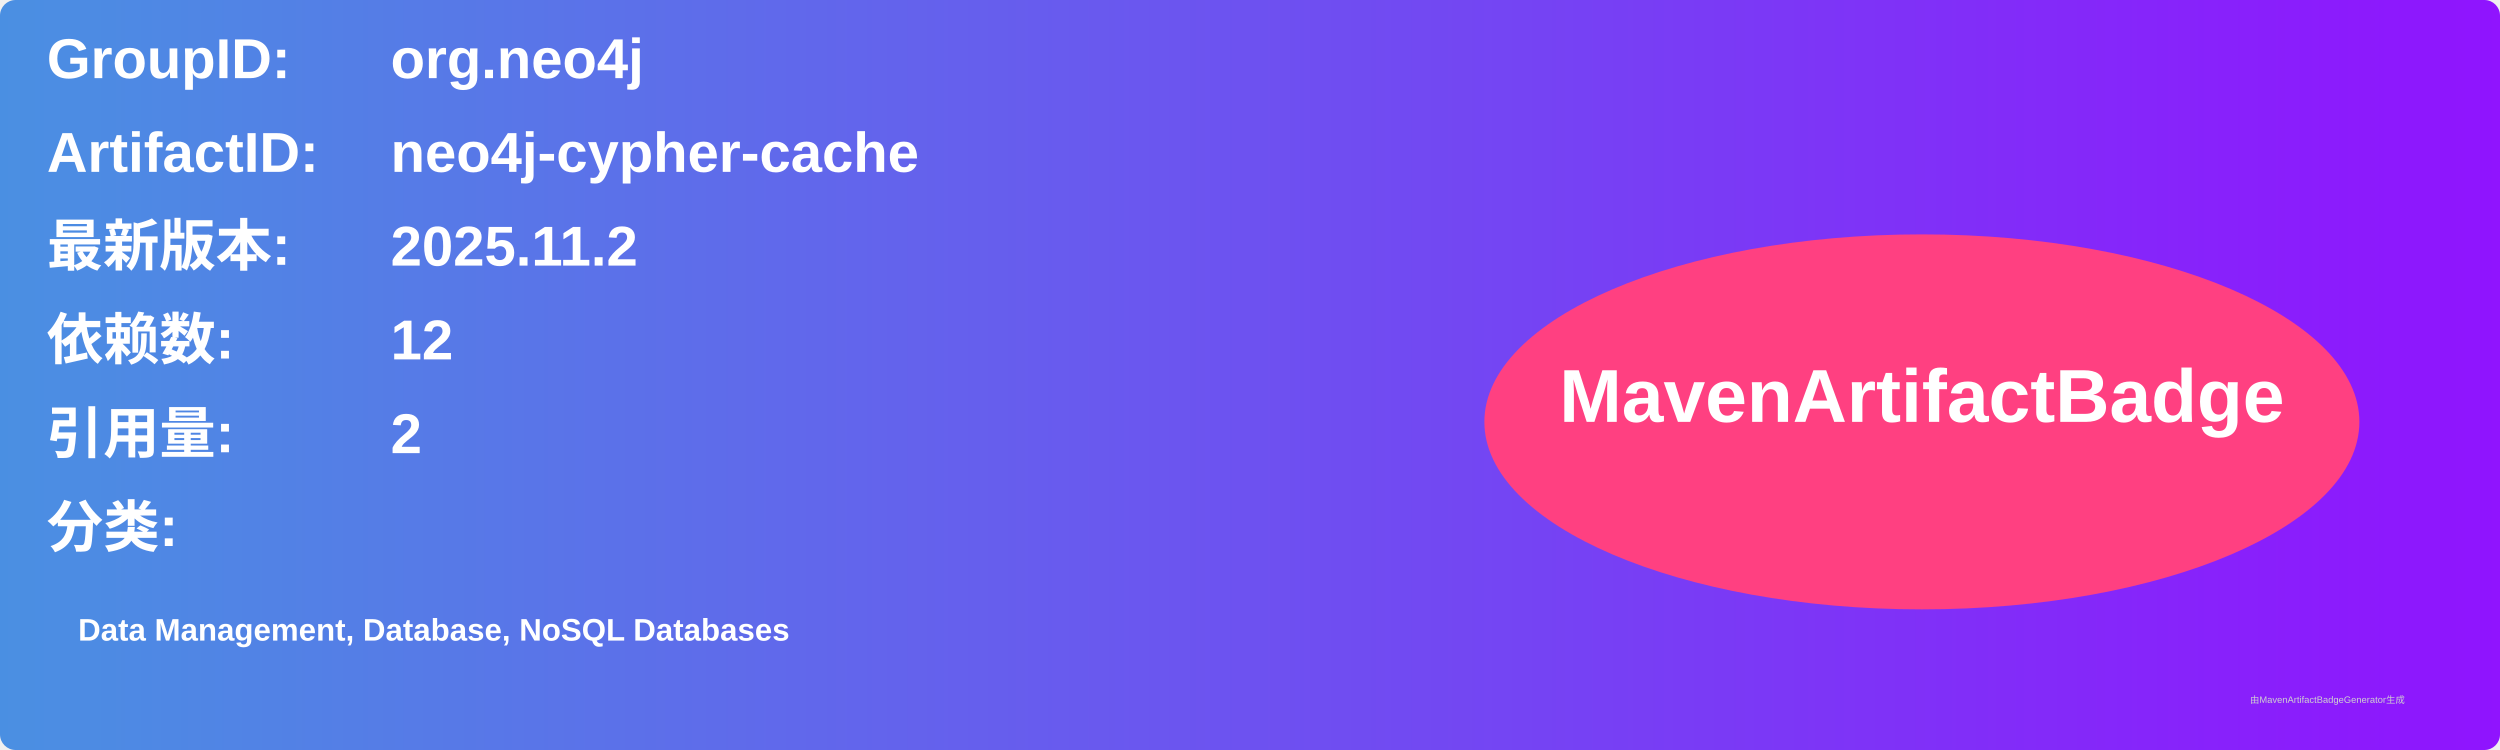
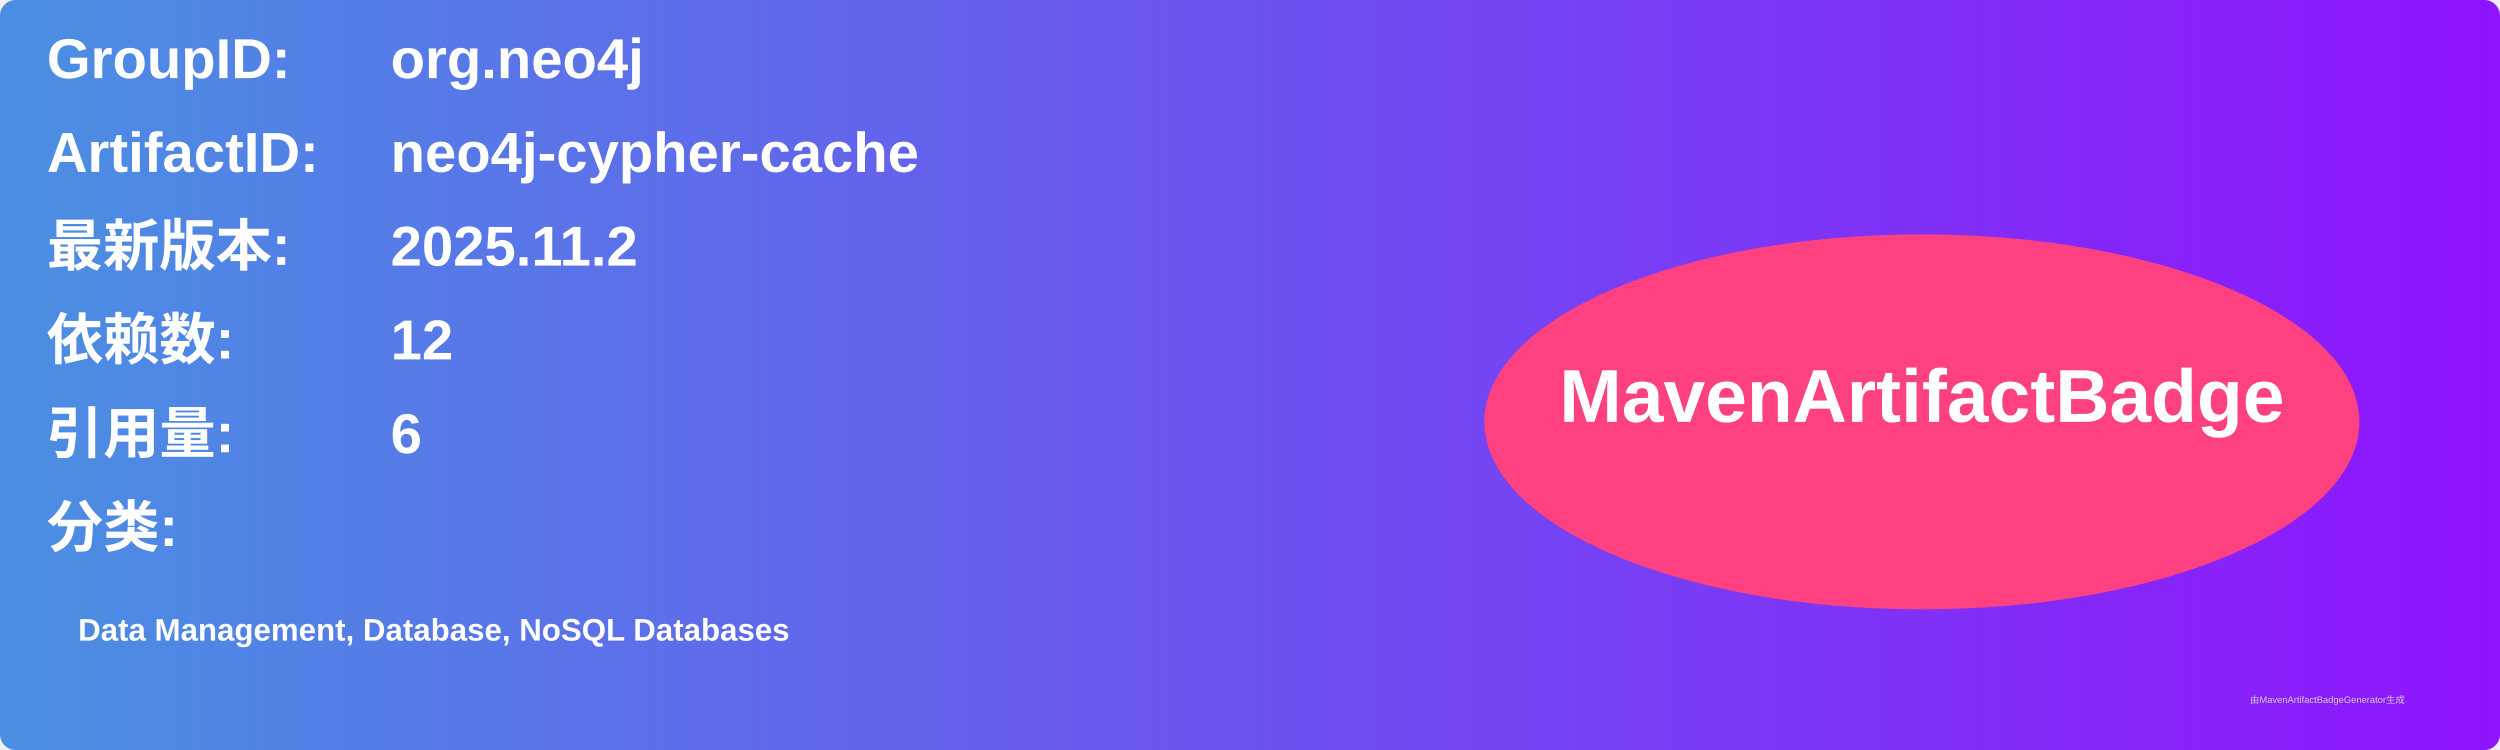
<svg xmlns="http://www.w3.org/2000/svg" width="800" height="240" viewBox="0 0 800 240">
  <linearGradient id="grad" x1="0%" y1="0%" x2="100%" y2="0%">
    <stop offset="0%" stop-color="#4a90e2" />
    <stop offset="100%" stop-color="#9013fe" />
  </linearGradient>
  <rect width="100%" height="100%" rx="5" ry="5" fill="url(#grad)" />
  <g transform="translate(15, 15)">
    <text x="0" y="10" font-family="Arial" font-size="18" fill="white" font-weight="bold" width="260">GroupID:</text>
    <text x="110" y="10" font-family="Arial" font-size="18" fill="white" font-weight="bold" width="460">org.neo4j</text>
    <text x="0" y="40" font-family="Arial" font-size="18" fill="white" font-weight="bold" width="260">ArtifactID:</text>
    <text x="110" y="40" font-family="Arial" font-size="18" fill="white" font-weight="bold" width="460">neo4j-cypher-cache</text>
    <text x="0" y="70" font-family="Arial" font-size="18" fill="white" font-weight="bold">最新版本:</text>
    <text x="110" y="70" font-family="Arial" font-size="18" fill="white" font-weight="bold">
      <tspan font-weight="bold">2025.11.2</tspan>
    </text>
    <text x="0" y="100" font-family="Arial" font-size="18" fill="white" font-weight="bold">依赖数: </text>
    <text x="110" y="100" font-family="Arial" font-size="18" fill="white">
      <tspan font-weight="bold">12</tspan>
    </text>
    <text x="0" y="130" font-family="Arial" font-size="18" fill="white" font-weight="bold">引用量: </text>
    <text x="110" y="130" font-family="Arial" font-size="18" fill="white">
-       <tspan font-weight="bold">2</tspan>
+       <tspan font-weight="bold">6</tspan>
    </text>
    <text x="0" y="160" font-family="Arial" font-size="18" fill="white" font-weight="bold">分类:</text>
    <text x="10" y="190" font-family="Arial" font-size="10" fill="white">
      <tspan font-weight="bold">Data Management, Database, NoSQL Databases</tspan>
    </text>
    <ellipse cx="600" cy="120" rx="140" ry="60" fill="#ff4081" />
    <text x="600" y="120" text-anchor="middle" font-family="Arial" font-size="24" fill="white" font-weight="bold">MavenArtifactBadge</text>
  </g>
  <text x="720" y="225" font-family="Arial" font-size="3" fill="#d0d0d0">由MavenArtifactBadgeGenerator生成</text>
</svg>
